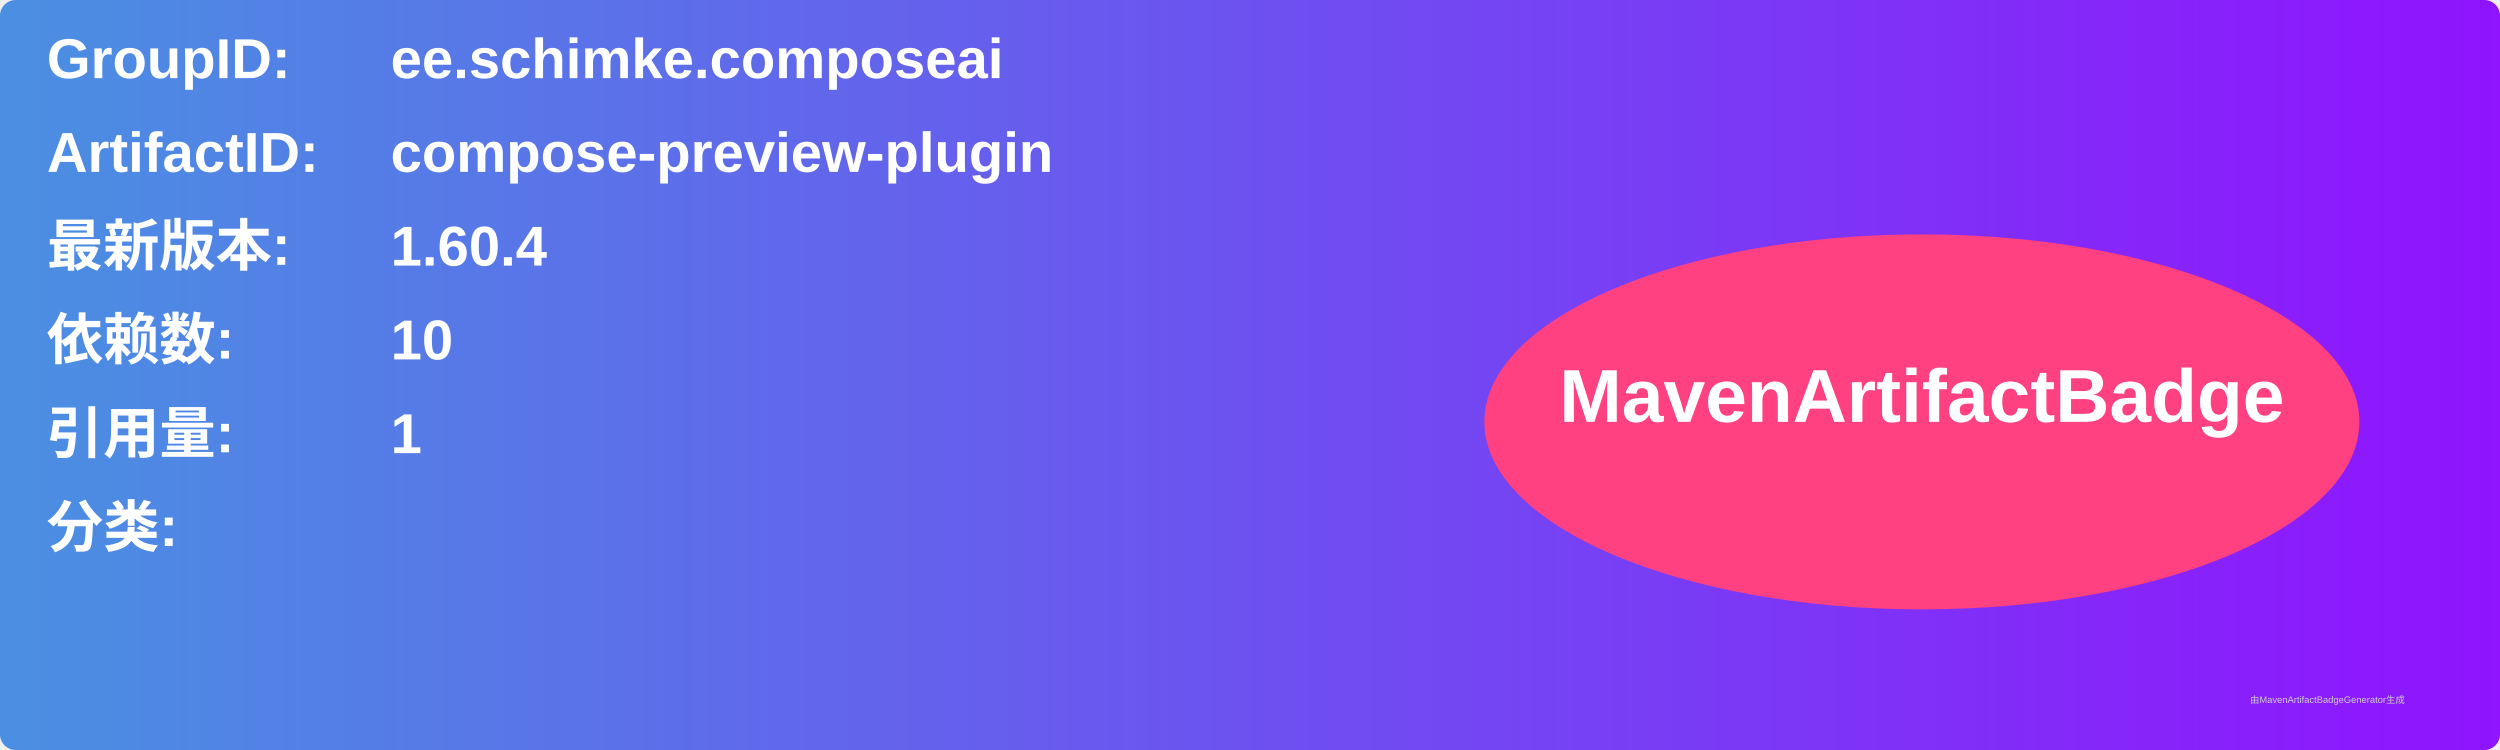
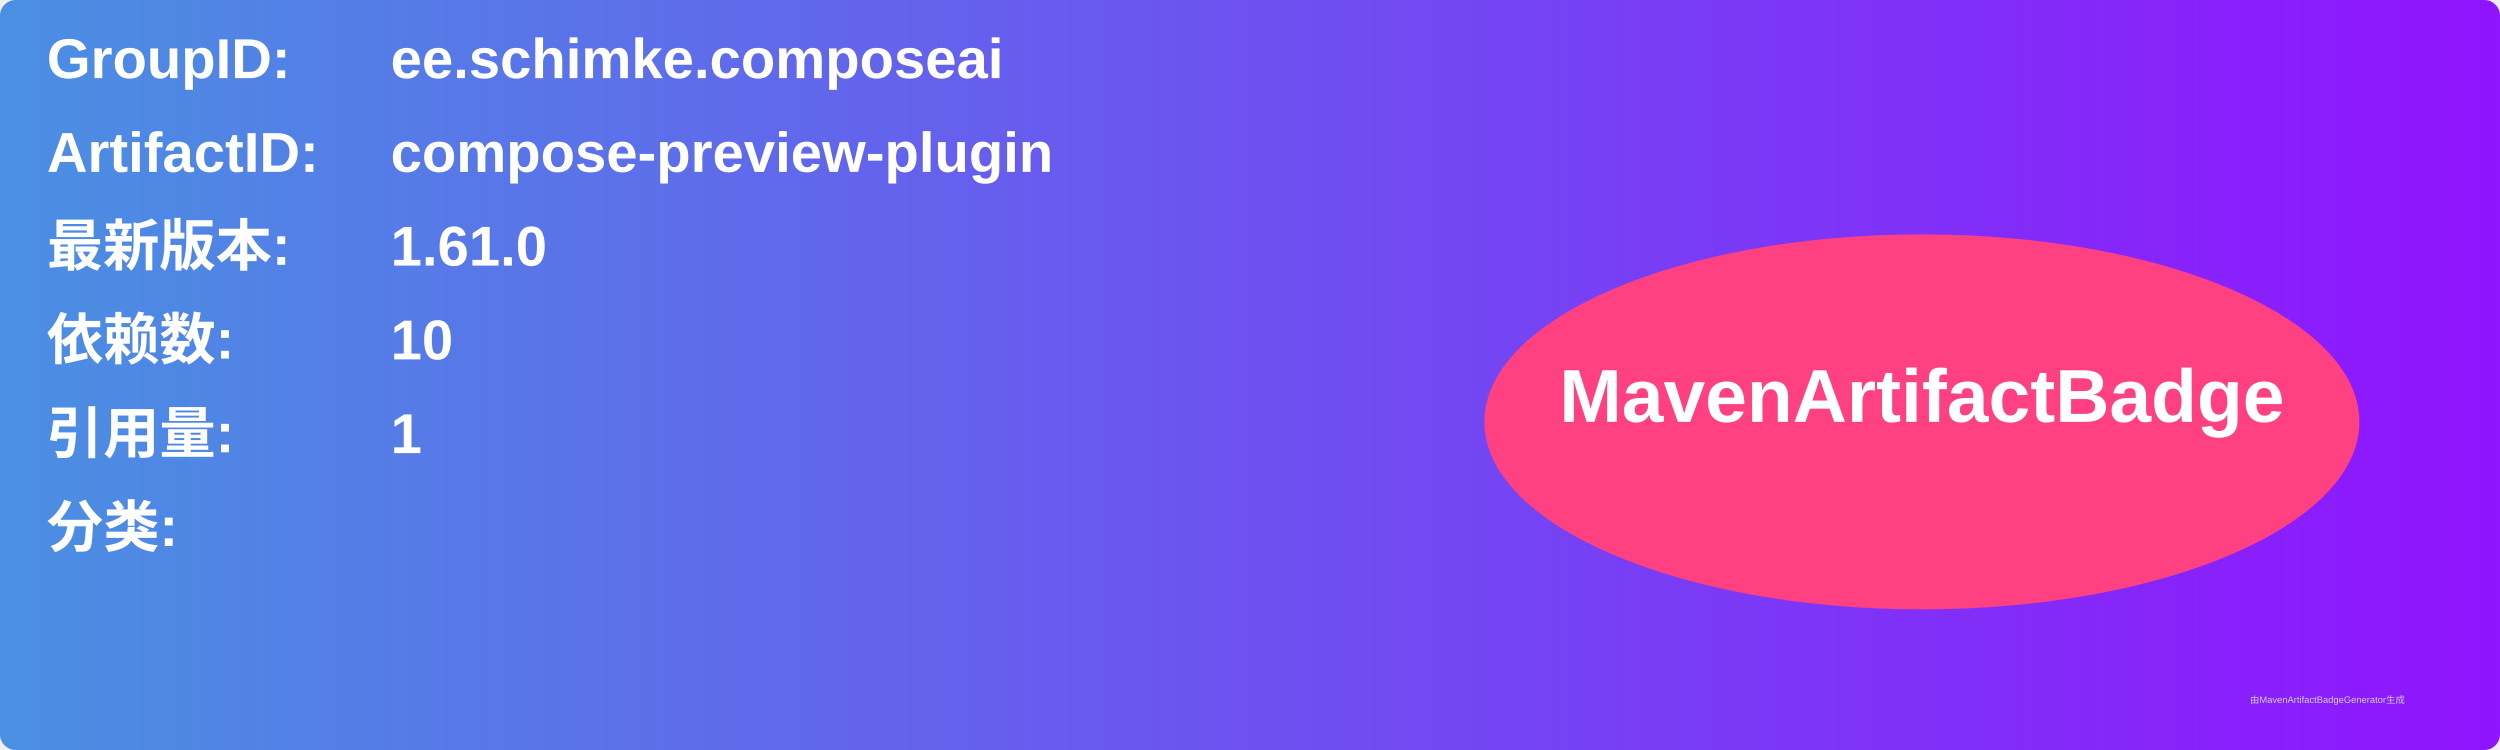
<svg xmlns="http://www.w3.org/2000/svg" width="800" height="240" viewBox="0 0 800 240">
  <linearGradient id="grad" x1="0%" y1="0%" x2="100%" y2="0%">
    <stop offset="0%" stop-color="#4a90e2" />
    <stop offset="100%" stop-color="#9013fe" />
  </linearGradient>
  <rect width="100%" height="100%" rx="5" ry="5" fill="url(#grad)" />
  <g transform="translate(15, 15)">
    <text x="0" y="10" font-family="Arial" font-size="18" fill="white" font-weight="bold" width="260">GroupID:</text>
    <text x="110" y="10" font-family="Arial" font-size="18" fill="white" font-weight="bold" width="460">ee.schimke.composeai</text>
    <text x="0" y="40" font-family="Arial" font-size="18" fill="white" font-weight="bold" width="260">ArtifactID:</text>
    <text x="110" y="40" font-family="Arial" font-size="18" fill="white" font-weight="bold" width="460">compose-preview-plugin</text>
    <text x="0" y="70" font-family="Arial" font-size="18" fill="white" font-weight="bold">最新版本:</text>
    <text x="110" y="70" font-family="Arial" font-size="18" fill="white" font-weight="bold">
-       <tspan font-weight="bold">1.60.4</tspan>
+       <tspan font-weight="bold">1.61.0</tspan>
    </text>
    <text x="0" y="100" font-family="Arial" font-size="18" fill="white" font-weight="bold">依赖数: </text>
    <text x="110" y="100" font-family="Arial" font-size="18" fill="white">
      <tspan font-weight="bold">10</tspan>
    </text>
    <text x="0" y="130" font-family="Arial" font-size="18" fill="white" font-weight="bold">引用量: </text>
    <text x="110" y="130" font-family="Arial" font-size="18" fill="white">
      <tspan font-weight="bold">1</tspan>
    </text>
    <text x="0" y="160" font-family="Arial" font-size="18" fill="white" font-weight="bold">分类:</text>
    <text x="10" y="190" font-family="Arial" font-size="10" fill="white">
      <tspan font-weight="bold" />
    </text>
    <ellipse cx="600" cy="120" rx="140" ry="60" fill="#ff4081" />
    <text x="600" y="120" text-anchor="middle" font-family="Arial" font-size="24" fill="white" font-weight="bold">MavenArtifactBadge</text>
  </g>
  <text x="720" y="225" font-family="Arial" font-size="3" fill="#d0d0d0">由MavenArtifactBadgeGenerator生成</text>
</svg>
